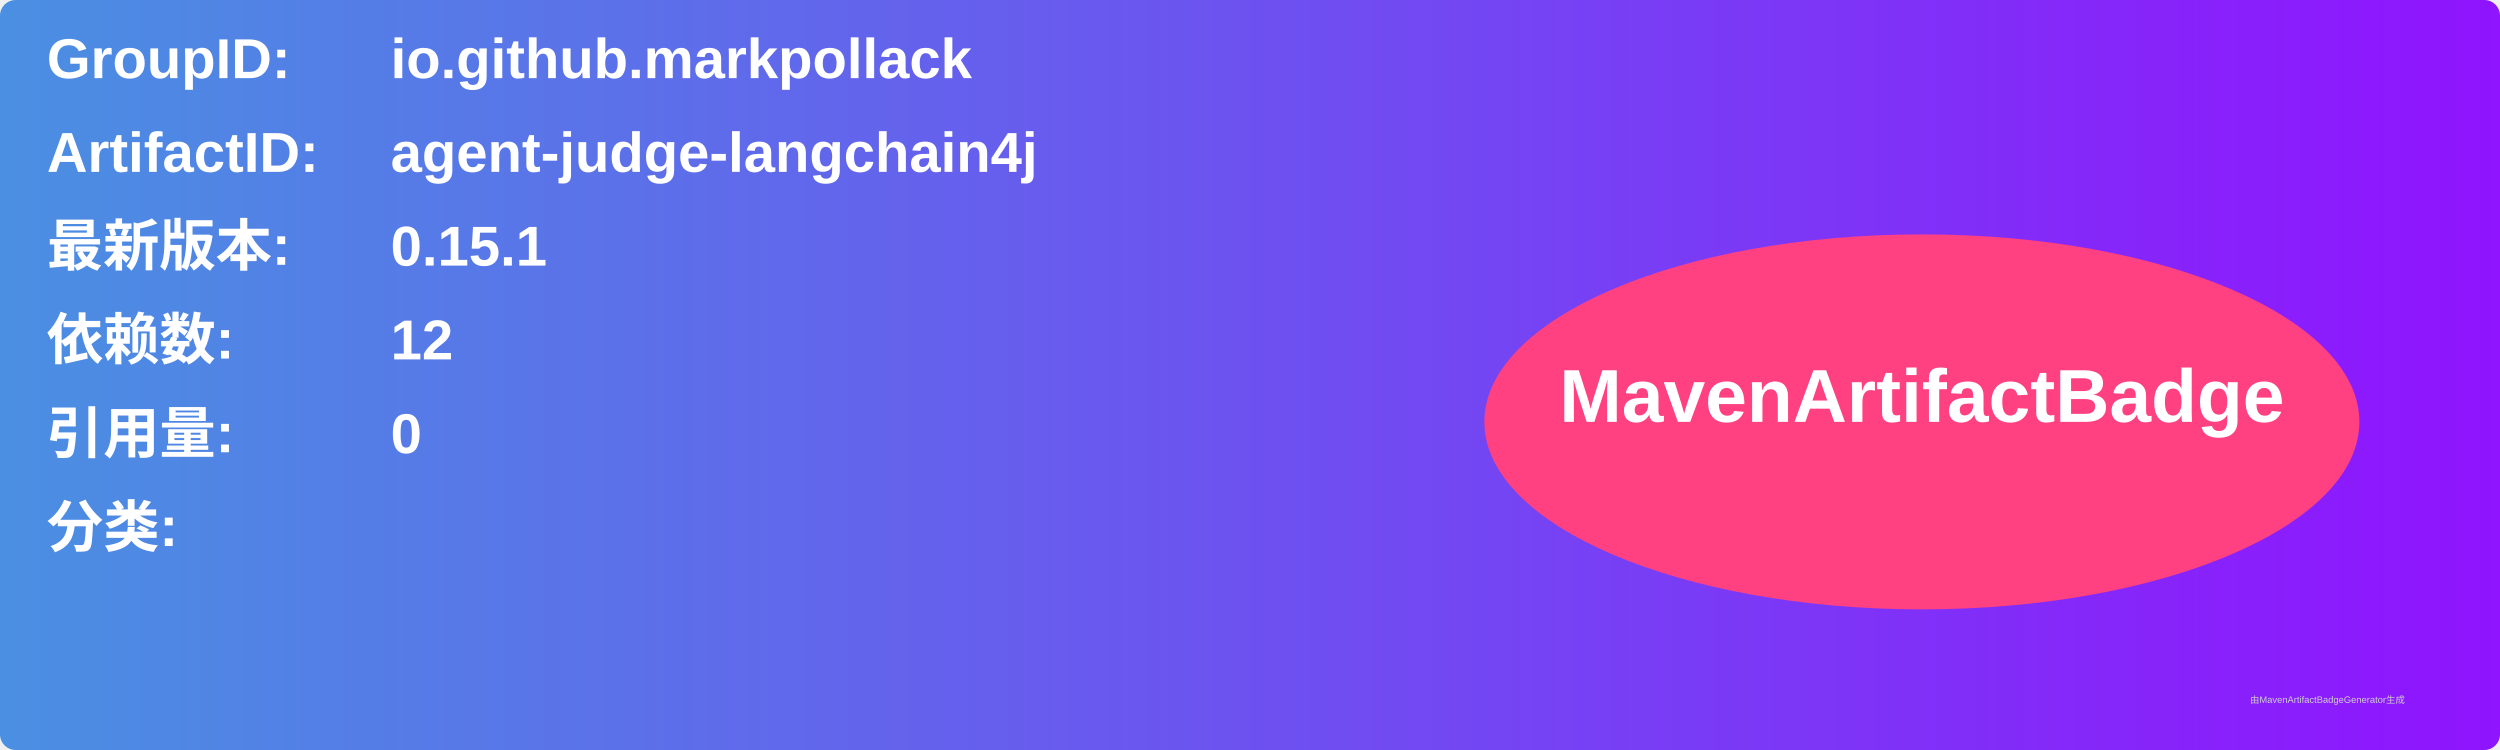
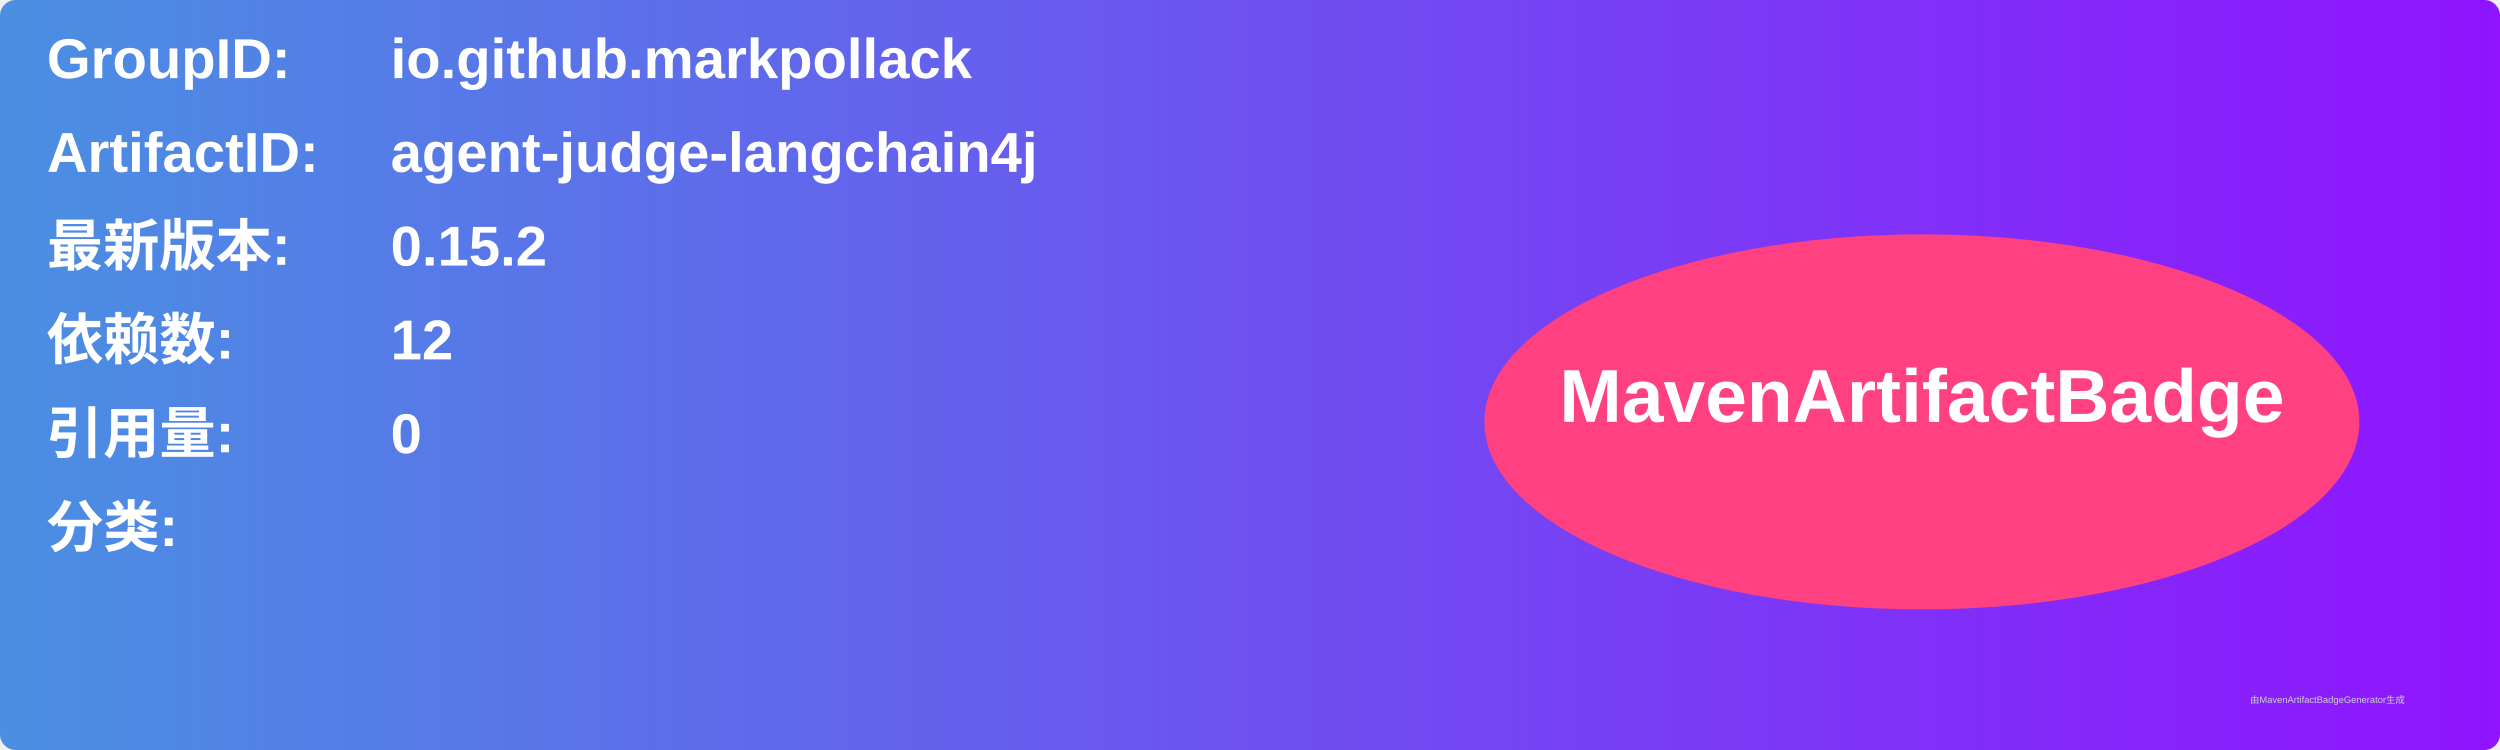
<svg xmlns="http://www.w3.org/2000/svg" width="800" height="240" viewBox="0 0 800 240">
  <linearGradient id="grad" x1="0%" y1="0%" x2="100%" y2="0%">
    <stop offset="0%" stop-color="#4a90e2" />
    <stop offset="100%" stop-color="#9013fe" />
  </linearGradient>
  <rect width="100%" height="100%" rx="5" ry="5" fill="url(#grad)" />
  <g transform="translate(15, 15)">
    <text x="0" y="10" font-family="Arial" font-size="18" fill="white" font-weight="bold" width="260">GroupID:</text>
    <text x="110" y="10" font-family="Arial" font-size="18" fill="white" font-weight="bold" width="460">io.github.markpollack</text>
    <text x="0" y="40" font-family="Arial" font-size="18" fill="white" font-weight="bold" width="260">ArtifactID:</text>
    <text x="110" y="40" font-family="Arial" font-size="18" fill="white" font-weight="bold" width="460">agent-judge-langchain4j</text>
    <text x="0" y="70" font-family="Arial" font-size="18" fill="white" font-weight="bold">最新版本:</text>
    <text x="110" y="70" font-family="Arial" font-size="18" fill="white" font-weight="bold">
-       <tspan font-weight="bold">0.15.1</tspan>
+       <tspan font-weight="bold">0.15.2</tspan>
    </text>
    <text x="0" y="100" font-family="Arial" font-size="18" fill="white" font-weight="bold">依赖数: </text>
    <text x="110" y="100" font-family="Arial" font-size="18" fill="white">
      <tspan font-weight="bold">12</tspan>
    </text>
    <text x="0" y="130" font-family="Arial" font-size="18" fill="white" font-weight="bold">引用量: </text>
    <text x="110" y="130" font-family="Arial" font-size="18" fill="white">
      <tspan font-weight="bold">0</tspan>
    </text>
    <text x="0" y="160" font-family="Arial" font-size="18" fill="white" font-weight="bold">分类:</text>
    <text x="10" y="190" font-family="Arial" font-size="10" fill="white">
      <tspan font-weight="bold" />
    </text>
    <ellipse cx="600" cy="120" rx="140" ry="60" fill="#ff4081" />
    <text x="600" y="120" text-anchor="middle" font-family="Arial" font-size="24" fill="white" font-weight="bold">MavenArtifactBadge</text>
  </g>
  <text x="720" y="225" font-family="Arial" font-size="3" fill="#d0d0d0">由MavenArtifactBadgeGenerator生成</text>
</svg>
